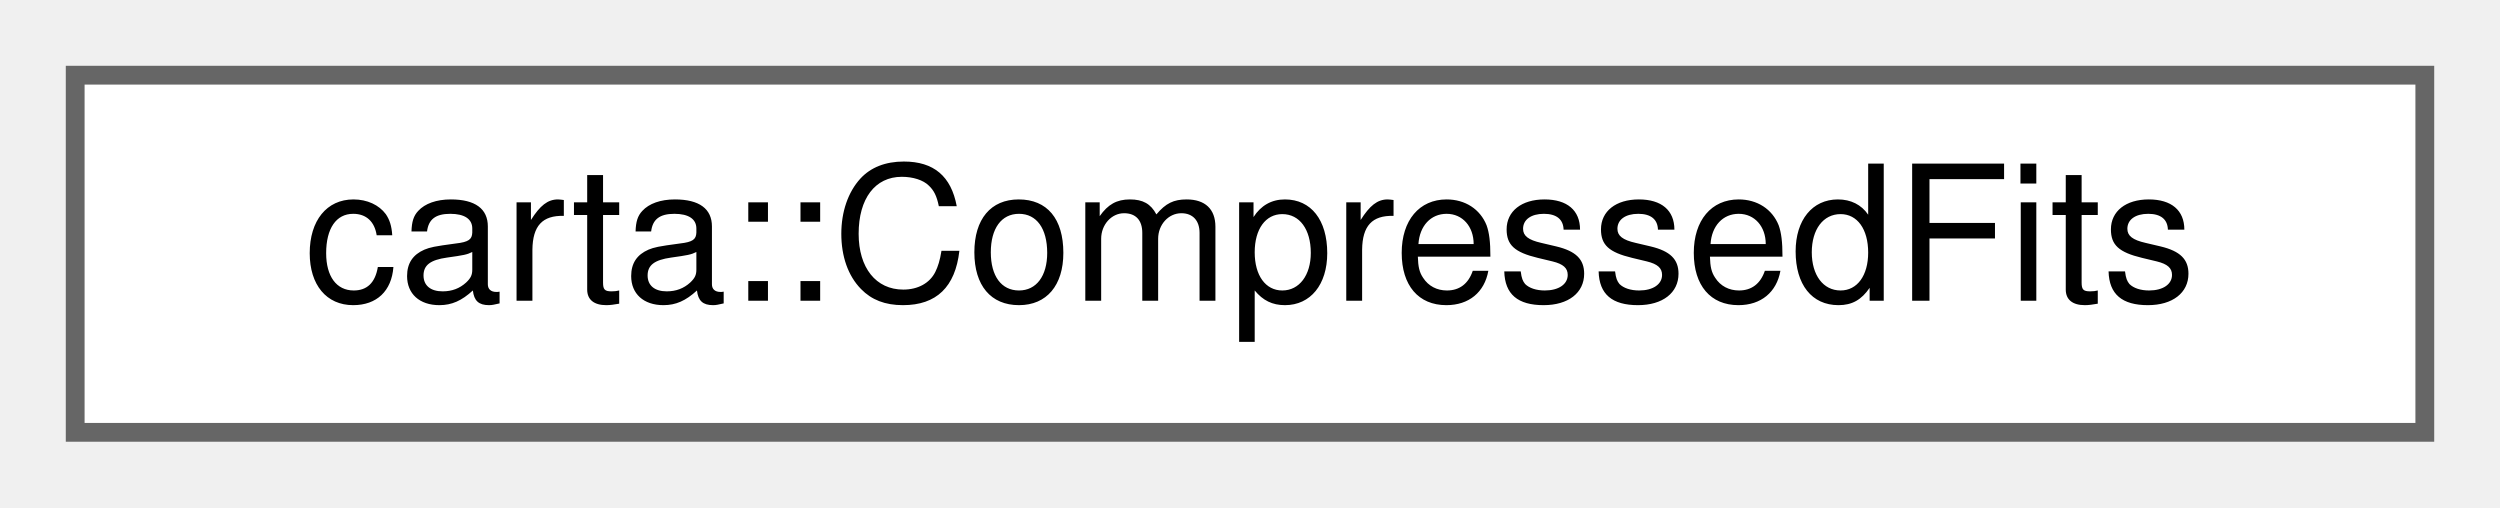
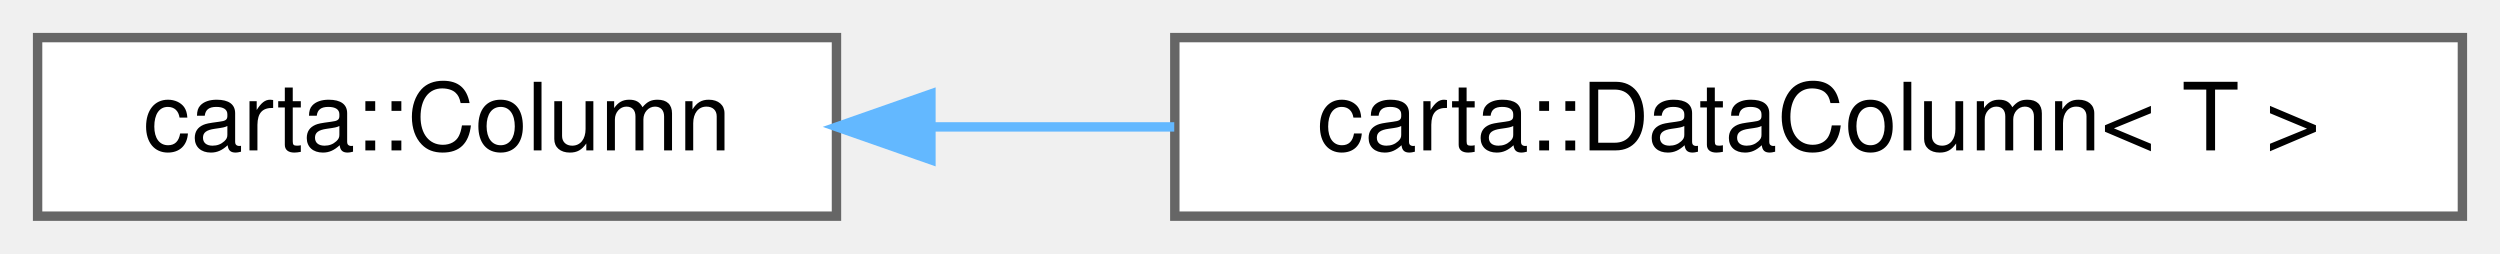
- <svg xmlns="http://www.w3.org/2000/svg" xmlns:xlink="http://www.w3.org/1999/xlink" width="133pt" height="27pt" viewBox="0.00 0.00 133.00 27.00">
+ <svg xmlns="http://www.w3.org/2000/svg" xmlns:xlink="http://www.w3.org/1999/xlink" width="266pt" height="27pt" viewBox="0.00 0.00 266.00 27.00">
  <g id="graph0" class="graph" transform="scale(1 1) rotate(0) translate(4 23)">
    <g id="Node000000" class="node">
      <g id="a_Node000000">
-         <a xlink:href="classcarta_1_1CompressedFits.html" target="_top" xlink:title=" ">
-           <polygon fill="white" stroke="#666666" points="125,-19 0,-19 0,0 125,0 125,-19" />
-           <text text-anchor="middle" x="62.5" y="-7" font-family="Helvetica,sans-Serif" font-size="10.00">carta::CompressedFits</text>
+         <a xlink:href="classcarta_1_1Column.html" target="_top" xlink:title=" ">
+           <polygon fill="white" stroke="#666666" points="85,-19 0,-19 0,0 85,0 85,-19" />
+           <text text-anchor="middle" x="42.5" y="-7" font-family="Helvetica,sans-Serif" font-size="10.00">carta::Column</text>
+         </a>
+       </g>
+     </g>
+     <g id="Node000001" class="node">
+       <g id="a_Node000001">
+         <a xlink:href="classcarta_1_1DataColumn.html" target="_top" xlink:title=" ">
+           <polygon fill="white" stroke="#666666" points="258,-19 121,-19 121,0 258,0 258,-19" />
+           <text text-anchor="middle" x="189.5" y="-7" font-family="Helvetica,sans-Serif" font-size="10.00">carta::DataColumn&lt; T &gt;</text>
+         </a>
+       </g>
+     </g>
+     <g id="edge2_Node000000_Node000001" class="edge">
+       <g id="a_edge2_Node000000_Node000001">
+         <a xlink:title=" ">
+           <path fill="none" stroke="#63b8ff" d="M95.32,-9.5C103.63,-9.5 112.33,-9.5 120.94,-9.5" />
+           <polygon fill="#63b8ff" stroke="#63b8ff" points="95.05,-6 85.05,-9.5 95.05,-13 95.05,-6" />
        </a>
      </g>
    </g>
  </g>
</svg>
